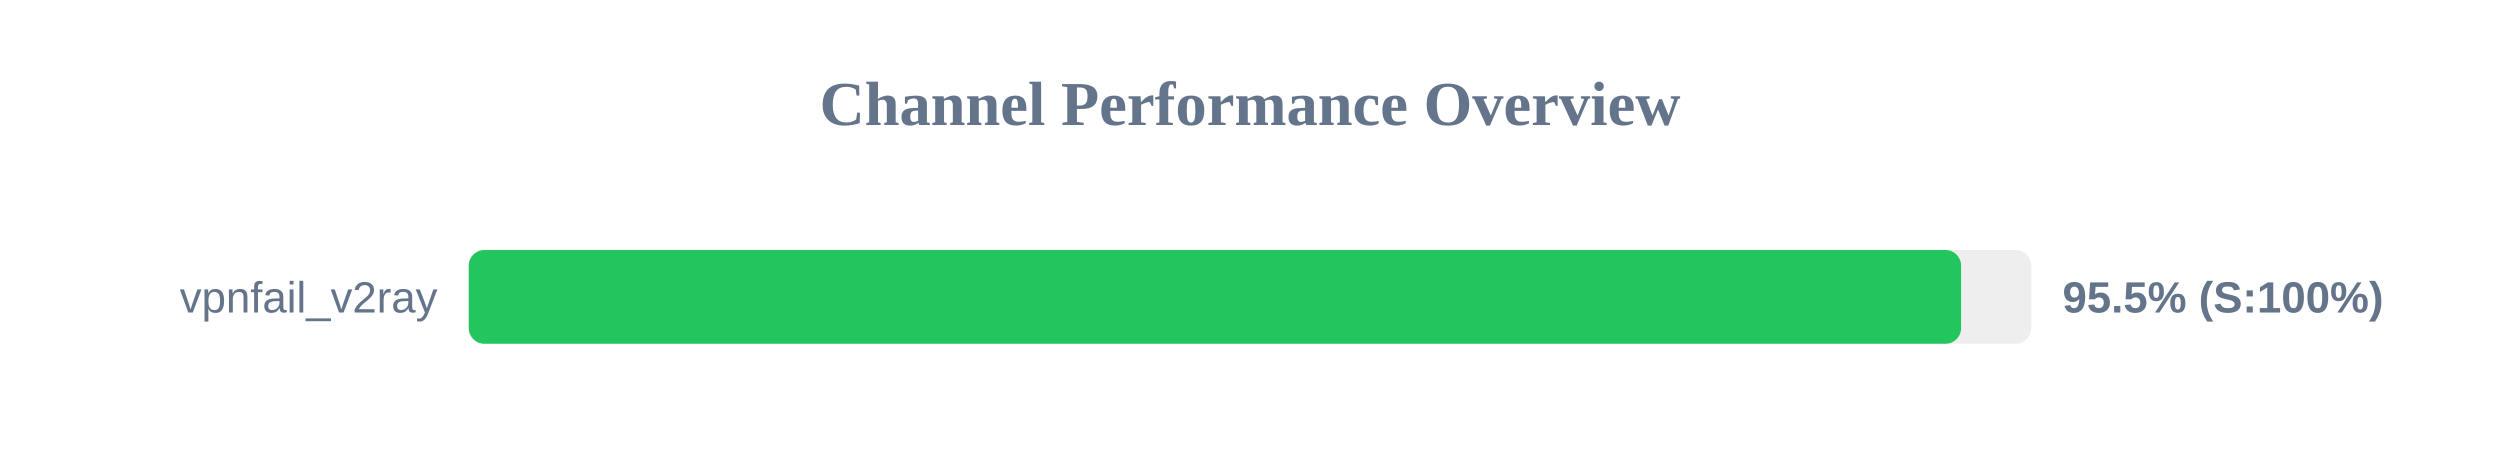
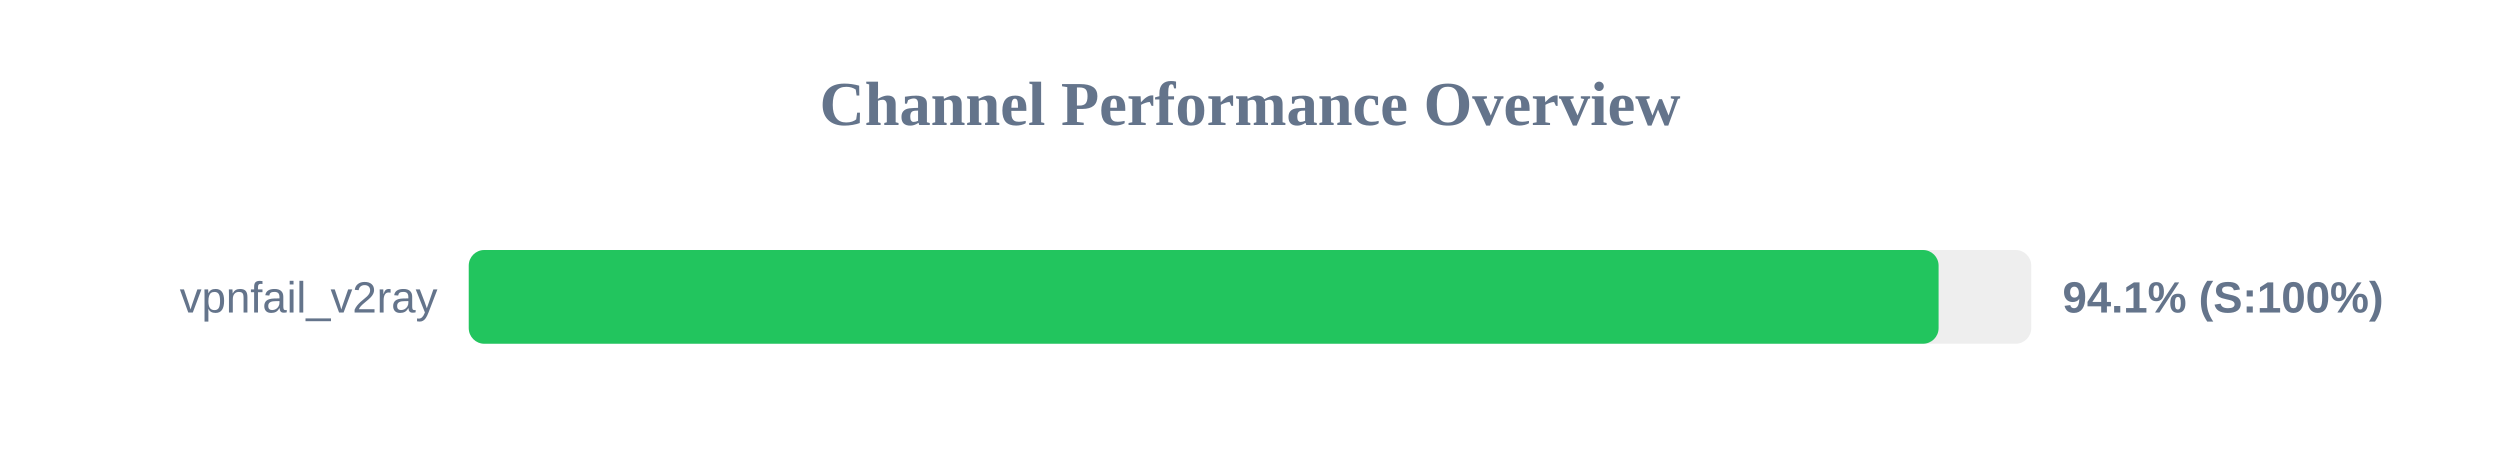
<svg xmlns="http://www.w3.org/2000/svg" width="800" height="150" version="1.1">
  <style>
        .row { font: 14px Arial; fill: #64748b; }
        .score { font: bold 14px Arial; fill: #64748b; }
    </style>
  <text x="400" y="40" text-anchor="middle" font-size="20px" font-weight="bold" fill="#64748b">Channel Performance Overview</text>
  <rect x="150" y="80" width="500" height="30" fill="#eee" rx="5" />
-   <rect x="150" y="80" width="477.55" height="30" fill="#22c55e" rx="5" />
+   <rect x="150" y="80" width="470.35" height="30" fill="#22c55e" rx="5" />
  <text x="140" y="100" text-anchor="end" class="row">vpnfail_v2ray</text>
-   <text x="660" y="100" text-anchor="start" class="score">95.5% (S:100%)</text>
+   <text x="660" y="100" text-anchor="start" class="score">94.1% (S:100%)</text>
</svg>
